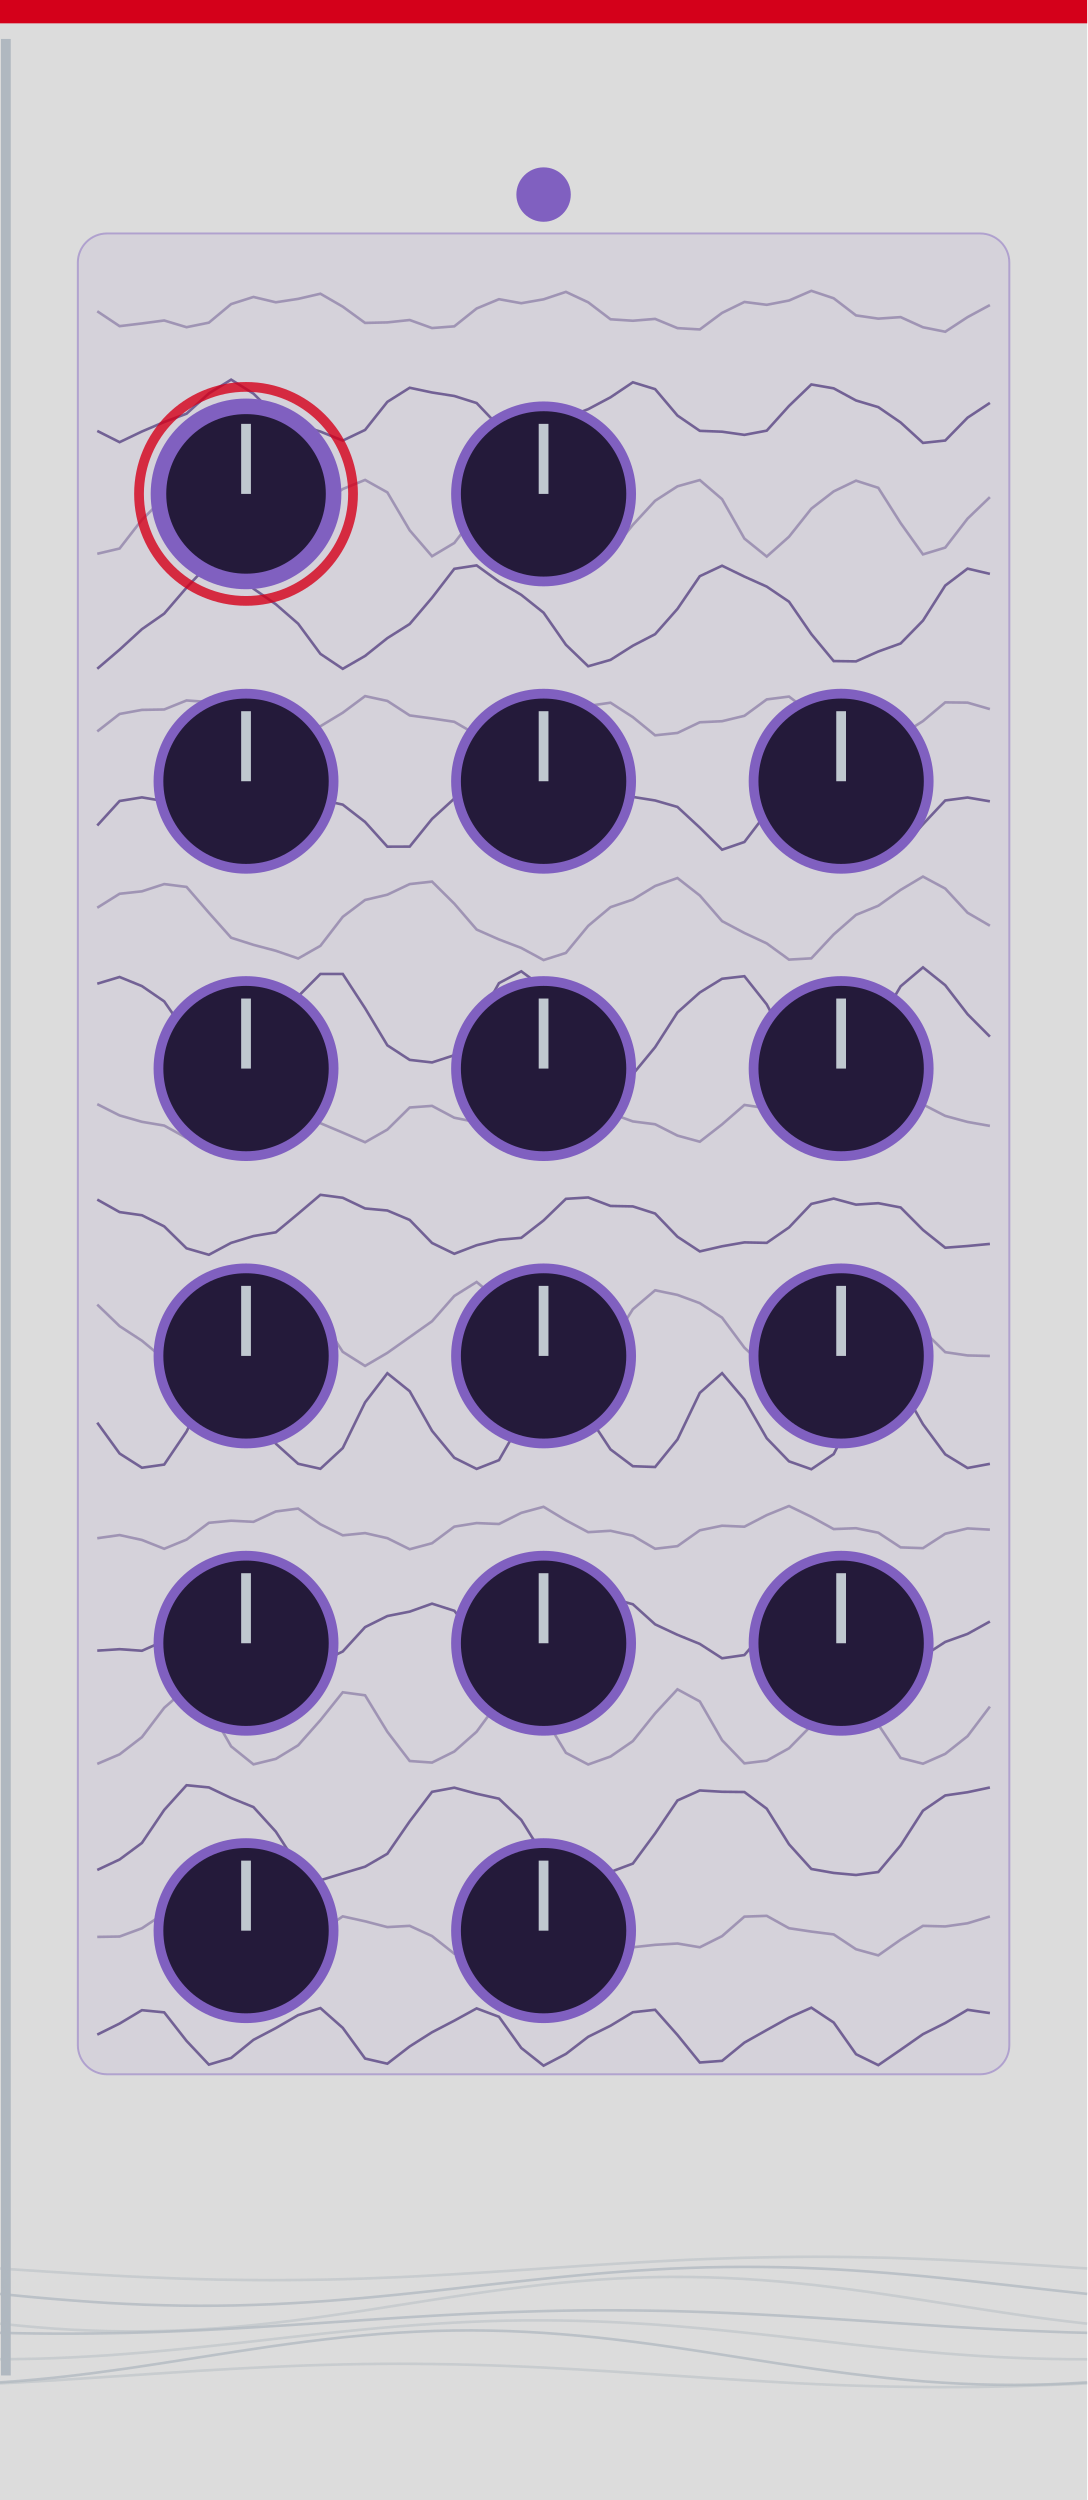
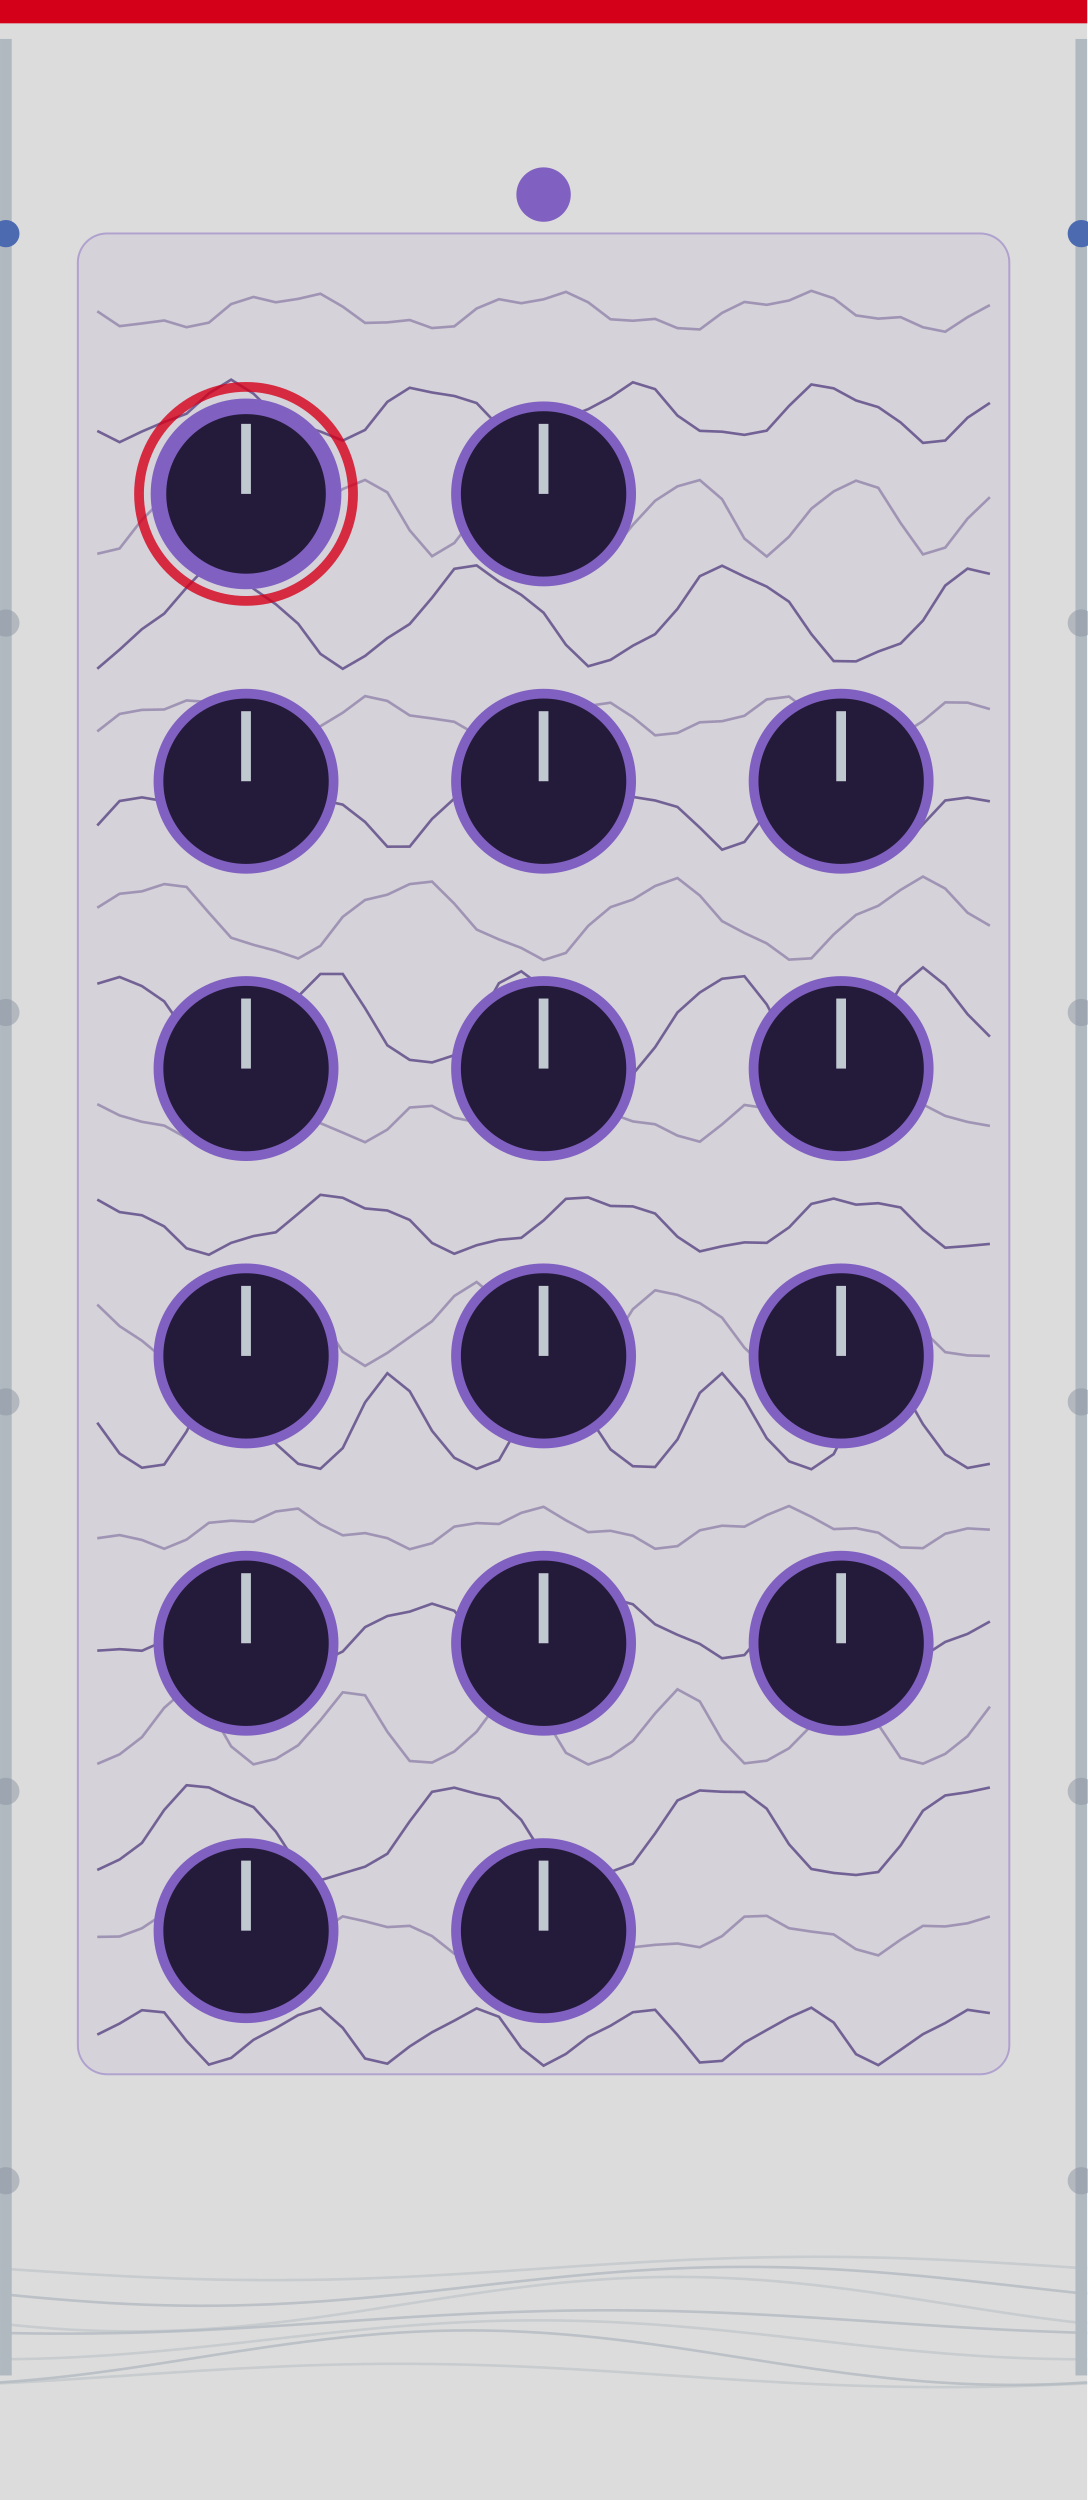
<svg xmlns="http://www.w3.org/2000/svg" width="165.0" height="379.43" viewBox="0 0 165.0 379.43">
  <rect width="165.0" height="1120.36" fill="#dcdcdc" />
  <rect x="0" y="0" width="165.0" height="3.54" fill="#d4001a" />
  <polyline points="14.76,47.24 18.15,49.5 21.54,49.09 24.92,48.64 28.31,49.66 31.7,48.97 35.08,46.15 38.47,45.07 41.86,45.88 45.25,45.36 48.63,44.58 52.02,46.54 55.41,49.01 58.79,48.93 62.18,48.57 65.57,49.79 68.95,49.53 72.34,46.82 75.73,45.41 79.11,46.02 82.5,45.43 85.89,44.3 89.27,45.88 92.66,48.46 96.05,48.68 99.43,48.4 102.82,49.8 106.21,50.0 109.59,47.49 112.98,45.83 116.37,46.26 119.75,45.61 123.14,44.14 126.53,45.27 129.92,47.87 133.3,48.36 136.69,48.13 140.08,49.67 143.46,50.35 146.85,48.13 150.24,46.3" fill="none" stroke="#4e3a78" stroke-width="0.4" stroke-opacity="0.41" />
  <polyline points="14.76,65.4 18.15,67.11 21.54,65.49 24.92,64.05 28.31,62.79 31.7,59.71 35.08,57.62 38.47,59.74 41.86,63.12 45.25,64.46 48.63,65.5 52.02,66.87 55.41,65.25 58.79,60.99 62.18,58.85 65.57,59.57 68.95,60.1 72.34,61.17 75.73,64.73 79.11,67.49 82.5,66.13 85.89,63.41 89.27,62.1 92.66,60.3 96.05,58.02 99.43,59.06 102.82,63.07 106.21,65.39 109.59,65.52 112.98,66.0 116.37,65.36 119.75,61.61 123.14,58.35 126.53,58.94 129.92,60.78 133.3,61.79 136.69,64.12 140.08,67.22 143.46,66.86 146.85,63.39 150.24,61.15" fill="none" stroke="#4e3a78" stroke-width="0.4" stroke-opacity="0.75" />
  <polyline points="14.76,84.05 18.15,83.25 21.54,78.88 24.92,75.55 28.31,73.51 31.7,73.02 35.08,76.73 38.47,82.64 41.86,84.28 45.25,80.65 48.63,76.63 52.02,74.22 55.41,72.84 58.79,74.73 62.18,80.49 65.57,84.42 68.95,82.41 72.34,78.0 75.73,75.04 79.11,73.18 82.5,73.42 85.89,78.03 89.27,83.53 92.66,83.81 96.05,79.66 99.43,76.0 102.82,73.81 106.21,72.86 109.59,75.76 112.98,81.74 116.37,84.47 119.75,81.46 123.14,77.2 126.53,74.58 129.92,72.95 133.3,74.04 136.69,79.39 140.08,84.14 143.46,83.11 146.85,78.71 150.24,75.45" fill="none" stroke="#4e3a78" stroke-width="0.4" stroke-opacity="0.41" />
  <polyline points="14.76,101.5 18.15,98.6 21.54,95.49 24.92,93.13 28.31,89.19 31.7,85.57 35.08,86.16 38.47,89.35 41.86,91.71 45.25,94.66 48.63,99.24 52.02,101.51 55.41,99.55 58.79,96.85 62.18,94.71 65.57,90.72 68.95,86.33 72.34,85.81 75.73,88.27 79.11,90.28 82.5,92.99 85.89,97.86 89.27,101.12 92.66,100.15 96.05,98.0 99.43,96.25 102.82,92.41 106.21,87.45 109.59,85.86 112.98,87.51 116.37,89.03 119.75,91.32 123.14,96.24 126.53,100.33 129.92,100.38 133.3,98.88 136.69,97.66 140.08,94.19 143.46,88.87 146.85,86.3 150.24,87.1" fill="none" stroke="#4e3a78" stroke-width="0.4" stroke-opacity="0.75" />
  <polyline points="14.76,111.01 18.15,108.36 21.54,107.74 24.92,107.68 28.31,106.31 31.7,106.55 35.08,109.58 38.47,111.38 41.86,110.47 45.25,110.04 48.63,110.22 52.02,108.17 55.41,105.65 58.79,106.38 62.18,108.58 65.57,109.04 68.95,109.55 72.34,111.52 75.73,111.6 79.11,108.72 82.5,106.93 85.89,107.4 89.27,107.14 92.66,106.65 96.05,108.84 99.43,111.6 102.82,111.24 106.21,109.62 109.59,109.46 112.98,108.64 116.37,106.15 119.75,105.72 123.14,108.29 126.53,109.9 129.92,109.76 133.3,110.71 136.69,111.6 140.08,109.44 143.46,106.6 146.85,106.64 150.24,107.62" fill="none" stroke="#4e3a78" stroke-width="0.4" stroke-opacity="0.41" />
  <polyline points="14.76,125.29 18.15,121.57 21.54,121.02 24.92,121.59 28.31,122.84 31.7,126.34 35.08,129.16 38.47,127.09 41.86,122.68 45.25,120.93 48.63,121.37 52.02,122.12 55.41,124.75 58.79,128.5 62.18,128.49 65.57,124.29 68.95,121.2 72.34,121.13 75.73,121.73 79.11,123.41 82.5,127.2 85.89,129.16 89.27,126.12 92.66,122.0 96.05,120.95 99.43,121.49 102.82,122.47 106.21,125.61 109.59,128.96 112.98,127.79 116.37,123.35 119.75,121.0 123.14,121.27 126.53,121.92 129.92,124.1 133.3,127.98 136.69,128.9 140.08,125.1 143.46,121.49 146.85,121.04 150.24,121.62" fill="none" stroke="#4e3a78" stroke-width="0.4" stroke-opacity="0.75" />
  <polyline points="14.76,137.77 18.15,135.65 21.54,135.28 24.92,134.18 28.31,134.61 31.7,138.53 35.08,142.32 38.47,143.4 41.86,144.3 45.25,145.47 48.63,143.55 52.02,139.15 55.41,136.59 58.79,135.79 62.18,134.18 65.57,133.8 68.95,137.15 72.34,141.08 75.73,142.58 79.11,143.87 82.5,145.71 85.89,144.62 89.27,140.52 92.66,137.68 96.05,136.53 99.43,134.47 102.82,133.26 106.21,135.91 109.59,139.8 112.98,141.6 116.37,143.18 119.75,145.64 123.14,145.45 126.53,141.82 129.92,138.85 133.3,137.47 136.69,135.06 140.08,133.04 143.46,134.86 146.85,138.53 150.24,140.5" fill="none" stroke="#4e3a78" stroke-width="0.4" stroke-opacity="0.41" />
  <polyline points="14.76,149.3 18.15,148.28 21.54,149.66 24.92,151.98 28.31,156.87 31.7,162.16 35.08,162.59 38.47,158.55 41.86,154.56 45.25,151.22 48.63,147.82 52.02,147.82 55.41,153.02 58.79,158.65 62.18,160.86 65.57,161.25 68.95,160.15 72.34,155.32 75.73,149.21 79.11,147.42 82.5,149.9 85.89,153.0 89.27,156.78 92.66,161.57 96.05,163.04 99.43,158.93 102.82,153.66 106.21,150.63 109.59,148.55 112.98,148.16 116.37,152.44 119.75,158.87 123.14,161.79 126.53,160.99 129.92,159.19 133.3,155.47 136.69,149.69 140.08,146.82 143.46,149.53 146.85,153.93 150.24,157.33" fill="none" stroke="#4e3a78" stroke-width="0.4" stroke-opacity="0.75" />
  <polyline points="14.76,167.58 18.15,169.29 21.54,170.26 24.92,170.83 28.31,172.7 31.7,173.07 35.08,169.99 38.47,167.52 41.86,168.54 45.25,170.07 48.63,170.47 52.02,171.9 55.41,173.36 58.79,171.44 62.18,168.09 65.57,167.84 68.95,169.64 72.34,170.32 75.73,171.15 79.11,173.05 82.5,172.63 85.89,169.21 89.27,167.49 92.66,168.97 96.05,170.2 99.43,170.63 102.82,172.35 106.21,173.28 109.59,170.65 112.98,167.7 116.37,168.2 119.75,169.91 123.14,170.39 126.53,171.54 129.92,173.29 133.3,172.03 136.69,168.53 140.08,167.62 143.46,169.36 146.85,170.28 150.24,170.88" fill="none" stroke="#4e3a78" stroke-width="0.4" stroke-opacity="0.41" />
  <polyline points="14.76,182.06 18.15,183.96 21.54,184.44 24.92,186.13 28.31,189.46 31.7,190.44 35.08,188.63 38.47,187.6 41.86,187.03 45.25,184.21 48.63,181.34 52.02,181.79 55.41,183.41 58.79,183.72 62.18,185.15 65.57,188.65 68.95,190.29 72.34,188.99 75.73,188.16 79.11,187.87 82.5,185.23 85.89,181.95 89.27,181.74 92.66,183.03 96.05,183.1 99.43,184.18 102.82,187.7 106.21,189.93 109.59,189.15 112.98,188.56 116.37,188.63 119.75,186.29 123.14,182.72 126.53,181.91 129.92,182.83 133.3,182.61 136.69,183.26 140.08,186.67 143.46,189.37 146.85,189.11 150.24,188.79" fill="none" stroke="#4e3a78" stroke-width="0.4" stroke-opacity="0.75" />
  <polyline points="14.76,198.0 18.15,201.27 21.54,203.48 24.92,206.28 28.31,207.25 31.7,203.54 35.08,198.61 38.47,196.73 41.86,196.57 45.25,196.82 48.63,199.94 52.02,205.17 55.41,207.31 58.79,205.33 62.18,202.93 65.57,200.53 68.95,196.69 72.34,194.57 75.73,197.4 79.11,201.91 82.5,204.25 85.89,205.71 89.27,206.7 92.66,204.1 96.05,198.7 99.43,195.83 102.82,196.53 106.21,197.78 109.59,199.98 112.98,204.54 116.37,207.7 119.75,205.94 123.14,202.23 126.53,199.79 129.92,197.25 133.3,194.98 136.69,196.77 140.08,201.91 143.46,205.22 146.85,205.72 150.24,205.8" fill="none" stroke="#4e3a78" stroke-width="0.4" stroke-opacity="0.41" />
  <polyline points="14.76,215.92 18.15,220.6 21.54,222.76 24.92,222.28 28.31,217.27 31.7,210.38 35.08,208.68 38.47,213.5 41.86,219.11 45.25,222.16 48.63,222.92 52.02,219.78 55.41,212.84 58.79,208.42 62.18,211.15 65.57,217.16 68.95,221.25 72.34,222.94 75.73,221.61 79.11,215.71 82.5,209.37 85.89,209.32 89.27,214.85 92.66,219.98 96.05,222.53 99.43,222.65 102.82,218.47 106.21,211.4 109.59,208.41 112.98,212.41 116.37,218.29 119.75,221.79 123.14,222.99 126.53,220.69 129.92,214.11 133.3,208.7 136.69,210.24 140.08,216.16 143.46,220.73 146.85,222.8 150.24,222.17" fill="none" stroke="#4e3a78" stroke-width="0.4" stroke-opacity="0.75" />
  <polyline points="14.76,233.46 18.15,232.98 21.54,233.72 24.92,235.06 28.31,233.67 31.7,231.12 35.08,230.8 38.47,230.97 41.86,229.4 45.25,228.96 48.63,231.34 52.02,233.02 55.41,232.68 58.79,233.45 62.18,235.13 65.57,234.22 68.95,231.7 72.34,231.16 75.73,231.3 79.11,229.61 82.5,228.69 85.89,230.74 89.27,232.54 92.66,232.33 96.05,233.08 99.43,235.06 102.82,234.66 106.21,232.26 109.59,231.56 112.98,231.71 116.37,229.95 119.75,228.57 123.14,230.21 126.53,232.07 129.92,231.94 133.3,232.62 136.69,234.85 140.08,234.97 143.46,232.78 146.85,231.97 150.24,232.16" fill="none" stroke="#4e3a78" stroke-width="0.4" stroke-opacity="0.41" />
  <polyline points="14.76,250.52 18.15,250.3 21.54,250.54 24.92,249.04 28.31,244.96 31.7,242.7 35.08,244.23 38.47,246.12 41.86,247.26 45.25,249.9 48.63,252.28 52.02,250.65 55.41,246.95 58.79,245.27 62.18,244.6 65.57,243.39 68.95,244.47 72.34,248.63 75.73,251.31 79.11,250.62 82.5,249.66 85.89,248.78 89.27,245.66 92.66,242.57 96.05,243.48 99.43,246.53 102.82,248.12 106.21,249.5 109.59,251.68 112.98,251.19 116.37,247.25 119.75,244.41 123.14,244.32 126.53,244.25 129.92,244.63 133.3,247.95 136.69,251.57 140.08,251.39 143.46,249.2 146.85,247.98 150.24,246.1" fill="none" stroke="#4e3a78" stroke-width="0.4" stroke-opacity="0.75" />
  <polyline points="14.76,267.71 18.15,266.26 21.54,263.65 24.92,259.2 28.31,256.24 31.7,259.15 35.08,265.05 38.47,267.78 41.86,266.95 45.25,264.89 48.63,261.07 52.02,256.84 55.41,257.3 58.79,262.84 62.18,267.27 65.57,267.51 68.95,265.83 72.34,262.82 75.73,258.23 79.11,256.33 82.5,260.42 85.89,266.03 89.27,267.8 92.66,266.59 96.05,264.25 99.43,260.04 102.82,256.39 106.21,258.23 109.59,264.11 112.98,267.63 116.37,267.22 119.75,265.34 123.14,261.89 126.53,257.39 129.92,256.74 133.3,261.75 136.69,266.81 140.08,267.68 143.46,266.19 146.85,263.5 150.24,259.01" fill="none" stroke="#4e3a78" stroke-width="0.4" stroke-opacity="0.41" />
  <polyline points="14.76,283.81 18.15,282.22 21.54,279.71 24.92,274.7 28.31,270.95 31.7,271.28 35.08,272.89 38.47,274.27 41.86,277.99 45.25,283.22 48.63,285.37 52.02,284.33 55.41,283.31 58.79,281.35 62.18,276.43 65.57,271.95 68.95,271.32 72.34,272.24 75.73,272.99 79.11,276.21 82.5,281.65 85.89,284.68 89.27,284.48 92.66,284.11 96.05,282.84 99.43,278.26 102.82,273.26 106.21,271.74 109.59,271.94 112.98,271.98 116.37,274.51 119.75,279.91 123.14,283.66 126.53,284.26 129.92,284.57 133.3,284.12 136.69,280.08 140.08,274.81 143.46,272.5 146.85,272.01 150.24,271.29" fill="none" stroke="#4e3a78" stroke-width="0.4" stroke-opacity="0.75" />
  <polyline points="14.76,293.97 18.15,293.91 21.54,292.66 24.92,290.41 28.31,290.99 31.7,293.82 35.08,294.87 38.47,294.66 41.86,295.71 45.25,295.91 48.63,293.14 52.02,290.85 55.41,291.6 58.79,292.48 62.18,292.29 65.57,293.84 68.95,296.52 72.34,296.29 75.73,293.88 79.11,293.02 82.5,292.84 85.89,291.15 89.27,290.6 92.66,293.26 96.05,295.54 99.43,295.17 102.82,294.97 106.21,295.54 109.59,293.85 112.98,290.89 116.37,290.77 119.75,292.65 123.14,293.16 126.53,293.59 129.92,295.84 133.3,296.77 136.69,294.39 140.08,292.29 143.46,292.38 146.85,291.9 150.24,290.87" fill="none" stroke="#4e3a78" stroke-width="0.4" stroke-opacity="0.41" />
  <polyline points="14.76,308.8 18.15,307.12 21.54,305.09 24.92,305.42 28.31,309.75 31.7,313.35 35.08,312.34 38.47,309.59 41.86,307.81 45.25,305.84 48.63,304.77 52.02,307.77 55.41,312.43 58.79,313.21 62.18,310.59 65.57,308.44 68.95,306.68 72.34,304.82 75.73,306.09 79.11,310.82 82.5,313.51 85.89,311.73 89.27,309.13 92.66,307.45 96.05,305.4 99.43,305.03 102.82,308.85 106.21,313.03 109.59,312.78 112.98,310.01 116.37,308.1 119.75,306.22 123.14,304.71 126.53,306.96 129.92,311.77 133.3,313.43 136.69,311.1 140.08,308.73 143.46,307.04 146.85,305.03 150.24,305.53" fill="none" stroke="#4e3a78" stroke-width="0.4" stroke-opacity="0.75" />
  <rect x="11.81" y="35.43" width="141.38" height="279.39" rx="4.43" fill="#8060c0" fill-opacity="0.08" stroke="#8060c0" stroke-width="0.3" stroke-opacity="0.45" />
  <circle cx="82.5" cy="29.53" r="4.13" fill="#8060c0" />
  <circle cx="37.34" cy="74.96" r="13.29" fill="#241a3a" stroke="#8060c0" stroke-width="2.36" />
  <line x1="37.34" y1="74.96" x2="37.34" y2="64.33" stroke="#c0c8d0" stroke-width="1.48" />
  <circle cx="37.34" cy="74.96" r="16.24" fill="none" stroke="#d4001a" stroke-width="1.48" stroke-opacity="0.8" />
  <circle id="param_qmix_0" cx="37.34" cy="74.96" r="0.5" fill="none" stroke="none" />
  <circle cx="37.34" cy="118.57" r="13.29" fill="#241a3a" stroke="#8060c0" stroke-width="1.48" />
  <line x1="37.34" y1="118.57" x2="37.34" y2="107.94" stroke="#c0c8d0" stroke-width="1.48" />
  <circle id="param_qmix_1" cx="37.34" cy="118.57" r="0.5" fill="none" stroke="none" />
  <circle cx="37.34" cy="162.18" r="13.29" fill="#241a3a" stroke="#8060c0" stroke-width="1.48" />
  <line x1="37.34" y1="162.18" x2="37.34" y2="151.55" stroke="#c0c8d0" stroke-width="1.48" />
  <circle id="param_qmix_2" cx="37.34" cy="162.18" r="0.5" fill="none" stroke="none" />
  <circle cx="37.34" cy="205.79" r="13.29" fill="#241a3a" stroke="#8060c0" stroke-width="1.48" />
  <line x1="37.34" y1="205.79" x2="37.34" y2="195.16" stroke="#c0c8d0" stroke-width="1.48" />
  <circle id="param_qmix_3" cx="37.34" cy="205.79" r="0.5" fill="none" stroke="none" />
  <circle cx="37.34" cy="249.4" r="13.29" fill="#241a3a" stroke="#8060c0" stroke-width="1.48" />
  <line x1="37.34" y1="249.4" x2="37.34" y2="238.77" stroke="#c0c8d0" stroke-width="1.48" />
  <circle id="param_qmix_4" cx="37.34" cy="249.4" r="0.5" fill="none" stroke="none" />
  <circle cx="37.34" cy="293.02" r="13.29" fill="#241a3a" stroke="#8060c0" stroke-width="1.48" />
  <line x1="37.34" y1="293.02" x2="37.34" y2="282.39" stroke="#c0c8d0" stroke-width="1.48" />
  <circle id="param_qmix_5" cx="37.34" cy="293.02" r="0.5" fill="none" stroke="none" />
  <circle cx="82.5" cy="74.96" r="13.29" fill="#241a3a" stroke="#8060c0" stroke-width="1.48" />
  <line x1="82.5" y1="74.96" x2="82.5" y2="64.33" stroke="#c0c8d0" stroke-width="1.48" />
  <circle id="param_qmix_6" cx="82.5" cy="74.96" r="0.5" fill="none" stroke="none" />
  <circle cx="82.5" cy="118.57" r="13.29" fill="#241a3a" stroke="#8060c0" stroke-width="1.48" />
  <line x1="82.5" y1="118.57" x2="82.5" y2="107.94" stroke="#c0c8d0" stroke-width="1.48" />
  <circle id="param_qmix_7" cx="82.5" cy="118.57" r="0.5" fill="none" stroke="none" />
  <circle cx="82.5" cy="162.18" r="13.29" fill="#241a3a" stroke="#8060c0" stroke-width="1.48" />
  <line x1="82.5" y1="162.18" x2="82.5" y2="151.55" stroke="#c0c8d0" stroke-width="1.48" />
  <circle id="param_qmix_8" cx="82.5" cy="162.18" r="0.5" fill="none" stroke="none" />
  <circle cx="82.5" cy="205.79" r="13.29" fill="#241a3a" stroke="#8060c0" stroke-width="1.48" />
  <line x1="82.5" y1="205.79" x2="82.5" y2="195.16" stroke="#c0c8d0" stroke-width="1.48" />
  <circle id="param_qmix_9" cx="82.5" cy="205.79" r="0.5" fill="none" stroke="none" />
  <circle cx="82.5" cy="249.4" r="13.29" fill="#241a3a" stroke="#8060c0" stroke-width="1.48" />
  <line x1="82.5" y1="249.4" x2="82.5" y2="238.77" stroke="#c0c8d0" stroke-width="1.48" />
  <circle id="param_qmix_10" cx="82.5" cy="249.4" r="0.5" fill="none" stroke="none" />
  <circle cx="82.5" cy="293.02" r="13.29" fill="#241a3a" stroke="#8060c0" stroke-width="1.48" />
  <line x1="82.5" y1="293.02" x2="82.5" y2="282.39" stroke="#c0c8d0" stroke-width="1.48" />
  <circle id="param_qmix_11" cx="82.5" cy="293.02" r="0.5" fill="none" stroke="none" />
  <circle cx="127.66" cy="118.57" r="13.29" fill="#241a3a" stroke="#8060c0" stroke-width="1.48" />
  <line x1="127.66" y1="118.57" x2="127.66" y2="107.94" stroke="#c0c8d0" stroke-width="1.48" />
  <circle id="param_qmix_12" cx="127.66" cy="118.57" r="0.5" fill="none" stroke="none" />
  <circle cx="127.66" cy="162.18" r="13.29" fill="#241a3a" stroke="#8060c0" stroke-width="1.48" />
  <line x1="127.66" y1="162.18" x2="127.66" y2="151.55" stroke="#c0c8d0" stroke-width="1.48" />
  <circle id="param_qmix_13" cx="127.66" cy="162.18" r="0.5" fill="none" stroke="none" />
  <circle cx="127.66" cy="205.79" r="13.29" fill="#241a3a" stroke="#8060c0" stroke-width="1.48" />
  <line x1="127.66" y1="205.79" x2="127.66" y2="195.16" stroke="#c0c8d0" stroke-width="1.48" />
  <circle id="param_qmix_14" cx="127.66" cy="205.79" r="0.5" fill="none" stroke="none" />
  <circle cx="127.66" cy="249.4" r="13.29" fill="#241a3a" stroke="#8060c0" stroke-width="1.48" />
  <line x1="127.66" y1="249.4" x2="127.66" y2="238.77" stroke="#c0c8d0" stroke-width="1.48" />
  <circle id="param_qmix_15" cx="127.66" cy="249.4" r="0.5" fill="none" stroke="none" />
  <polyline points="0.0,344.29 2.75,344.48 5.5,344.66 8.25,344.84 11.0,345.01 13.75,345.18 16.5,345.33 19.25,345.48 22.0,345.61 24.75,345.72 27.5,345.83 30.25,345.91 33.0,345.98 35.75,346.02 38.5,346.05 41.25,346.06 44.0,346.05 46.75,346.02 49.5,345.98 52.25,345.91 55.0,345.83 57.75,345.72 60.5,345.61 63.25,345.48 66.0,345.33 68.75,345.18 71.5,345.01 74.25,344.84 77.0,344.66 79.75,344.48 82.5,344.29 85.25,344.11 88.0,343.92 90.75,343.74 93.5,343.57 96.25,343.41 99.0,343.25 101.75,343.11 104.5,342.97 107.25,342.86 110.0,342.76 112.75,342.67 115.5,342.61 118.25,342.56 121.0,342.53 123.75,342.52 126.5,342.53 129.25,342.56 132.0,342.61 134.75,342.67 137.5,342.76 140.25,342.86 143.0,342.97 145.75,343.11 148.5,343.25 151.25,343.41 154.0,343.57 156.75,343.74 159.5,343.92 162.25,344.11 165.0,344.29" fill="none" stroke="#b0b8c0" stroke-width="0.4" stroke-opacity="0.45" />
  <polyline points="0.0,348.15 2.75,348.43 5.5,348.69 8.25,348.93 11.0,349.15 13.75,349.35 16.5,349.53 19.25,349.67 22.0,349.79 24.75,349.87 27.5,349.93 30.25,349.95 33.0,349.94 35.75,349.9 38.5,349.82 41.25,349.72 44.0,349.58 46.75,349.42 49.5,349.23 52.25,349.01 55.0,348.78 57.75,348.52 60.5,348.25 63.25,347.96 66.0,347.67 68.75,347.36 71.5,347.05 74.25,346.74 77.0,346.44 79.75,346.14 82.5,345.85 85.25,345.57 88.0,345.31 90.75,345.06 93.5,344.84 96.25,344.64 99.0,344.47 101.75,344.32 104.5,344.21 107.25,344.12 110.0,344.07 112.75,344.05 115.5,344.06 118.25,344.1 121.0,344.17 123.75,344.28 126.5,344.41 129.25,344.58 132.0,344.77 134.75,344.98 137.5,345.22 140.25,345.47 143.0,345.75 145.75,346.03 148.5,346.33 151.25,346.63 154.0,346.94 156.75,347.25 159.5,347.56 162.25,347.86 165.0,348.15" fill="none" stroke="#b0b8c0" stroke-width="0.4" stroke-opacity="0.75" />
  <polyline points="0.0,352.67 2.75,352.95 5.5,353.2 8.25,353.42 11.0,353.59 13.75,353.71 16.5,353.8 19.25,353.84 22.0,353.83 24.75,353.78 27.5,353.68 30.25,353.54 33.0,353.36 35.75,353.14 38.5,352.88 41.25,352.58 44.0,352.26 46.75,351.91 49.5,351.53 52.25,351.13 55.0,350.72 57.75,350.29 60.5,349.86 63.25,349.43 66.0,349.0 68.75,348.58 71.5,348.17 74.25,347.77 77.0,347.4 79.75,347.06 82.5,346.74 85.25,346.45 88.0,346.21 90.75,345.99 93.5,345.82 96.25,345.7 99.0,345.61 101.75,345.57 104.5,345.58 107.25,345.63 110.0,345.73 112.75,345.87 115.5,346.05 118.25,346.27 121.0,346.53 123.75,346.82 126.5,347.15 129.25,347.5 132.0,347.88 134.75,348.28 137.5,348.69 140.25,349.12 143.0,349.55 145.75,349.98 148.5,350.41 151.25,350.83 154.0,351.24 156.75,351.64 159.5,352.01 162.25,352.35 165.0,352.67" fill="none" stroke="#b0b8c0" stroke-width="0.4" stroke-opacity="0.45" />
  <polyline points="0.0,354.06 2.75,354.12 5.5,354.16 8.25,354.18 11.0,354.18 13.75,354.16 16.5,354.12 19.25,354.07 22.0,353.99 24.75,353.9 27.5,353.79 30.25,353.67 33.0,353.53 35.75,353.38 38.5,353.22 41.25,353.05 44.0,352.88 46.75,352.7 49.5,352.51 52.25,352.33 55.0,352.14 57.75,351.96 60.5,351.78 63.25,351.61 66.0,351.45 68.75,351.3 71.5,351.16 74.25,351.04 77.0,350.93 79.75,350.84 82.5,350.76 85.25,350.7 88.0,350.66 90.75,350.64 93.5,350.64 96.25,350.66 99.0,350.7 101.75,350.75 104.5,350.83 107.25,350.92 110.0,351.03 112.75,351.15 115.5,351.29 118.25,351.44 121.0,351.6 123.75,351.77 126.5,351.95 129.25,352.13 132.0,352.31 134.75,352.5 137.5,352.68 140.25,352.86 143.0,353.04 145.75,353.21 148.5,353.37 151.25,353.52 154.0,353.66 156.75,353.78 159.5,353.89 162.25,353.99 165.0,354.06" fill="none" stroke="#b0b8c0" stroke-width="0.4" stroke-opacity="0.75" />
  <polyline points="0.0,358.07 2.75,358.04 5.5,357.99 8.25,357.9 11.0,357.78 13.75,357.63 16.5,357.46 19.25,357.25 22.0,357.03 24.75,356.78 27.5,356.52 30.25,356.24 33.0,355.95 35.75,355.65 38.5,355.34 41.25,355.03 44.0,354.72 46.75,354.42 49.5,354.12 52.25,353.84 55.0,353.57 57.75,353.31 60.5,353.08 63.25,352.87 66.0,352.68 68.75,352.52 71.5,352.39 74.25,352.28 77.0,352.21 79.75,352.17 82.5,352.17 85.25,352.19 88.0,352.25 90.75,352.34 93.5,352.46 96.25,352.61 99.0,352.78 101.75,352.98 104.5,353.21 107.25,353.45 110.0,353.72 112.75,354.0 115.5,354.29 118.25,354.59 121.0,354.9 123.75,355.2 126.5,355.51 129.25,355.82 132.0,356.11 134.75,356.4 137.5,356.67 140.25,356.92 143.0,357.16 145.75,357.37 148.5,357.56 151.25,357.72 154.0,357.85 156.75,357.95 159.5,358.02 162.25,358.06 165.0,358.07" fill="none" stroke="#b0b8c0" stroke-width="0.4" stroke-opacity="0.45" />
  <polyline points="0.0,361.58 2.75,361.38 5.5,361.14 8.25,360.87 11.0,360.56 13.75,360.22 16.5,359.85 19.25,359.47 22.0,359.06 24.75,358.64 27.5,358.21 30.25,357.78 33.0,357.35 35.75,356.92 38.5,356.51 41.25,356.1 44.0,355.72 46.75,355.36 49.5,355.03 52.25,354.72 55.0,354.46 57.75,354.22 60.5,354.03 63.25,353.88 66.0,353.77 68.75,353.71 71.5,353.69 74.25,353.72 77.0,353.79 79.75,353.91 82.5,354.07 85.25,354.27 88.0,354.51 90.75,354.78 93.5,355.09 96.25,355.43 99.0,355.79 101.75,356.18 104.5,356.59 107.25,357.01 110.0,357.44 112.75,357.87 115.5,358.3 118.25,358.73 121.0,359.14 123.75,359.55 126.5,359.93 129.25,360.29 132.0,360.62 134.75,360.93 137.5,361.19 140.25,361.43 143.0,361.62 145.75,361.77 148.5,361.88 151.25,361.94 154.0,361.96 156.75,361.93 159.5,361.86 162.25,361.74 165.0,361.58" fill="none" stroke="#b0b8c0" stroke-width="0.4" stroke-opacity="0.75" />
  <polyline points="0.0,361.73 2.75,361.59 5.5,361.43 8.25,361.27 11.0,361.09 13.75,360.91 16.5,360.73 19.25,360.55 22.0,360.36 24.75,360.18 27.5,360.0 30.25,359.82 33.0,359.66 35.75,359.5 38.5,359.36 41.25,359.23 44.0,359.11 46.75,359.0 49.5,358.92 52.25,358.85 55.0,358.8 57.75,358.77 60.5,358.76 63.25,358.77 66.0,358.8 68.75,358.84 71.5,358.91 74.25,358.99 77.0,359.09 79.75,359.2 82.5,359.33 85.25,359.48 88.0,359.63 90.75,359.8 93.5,359.97 96.25,360.15 99.0,360.33 101.75,360.52 104.5,360.7 107.25,360.89 110.0,361.06 112.75,361.24 115.5,361.4 118.25,361.56 121.0,361.71 123.75,361.84 126.5,361.96 129.25,362.06 132.0,362.14 134.75,362.21 137.5,362.26 140.25,362.29 143.0,362.3 145.75,362.29 148.5,362.27 151.25,362.22 154.0,362.16 156.75,362.07 159.5,361.97 162.25,361.86 165.0,361.73" fill="none" stroke="#b0b8c0" stroke-width="0.4" stroke-opacity="0.45" />
-   <line x1="0.89" y1="5.91" x2="0.89" y2="360.53" stroke="#b0b8c0" stroke-width="1.48" />
+   <line x1="0.89" y1="5.91" x2="0.89" y2="360.53" stroke="#b0b8c0" stroke-width="1.77" />
+   <circle cx="0.89" cy="35.46" r="2.07" fill="#4c6ab0" fill-opacity="1.0" />
+   <circle cx="0.89" cy="94.56" r="2.07" fill="#8a94a0" fill-opacity="0.5" />
+   <circle cx="0.89" cy="153.67" r="2.07" fill="#8a94a0" fill-opacity="0.5" />
+   <circle cx="0.89" cy="212.77" r="2.07" fill="#8a94a0" fill-opacity="0.5" />
+   <circle cx="0.89" cy="271.88" r="2.07" fill="#8a94a0" fill-opacity="0.5" />
+   <circle cx="0.89" cy="330.98" r="2.07" fill="#8a94a0" fill-opacity="0.5" />
+   <line x1="164.11" y1="5.91" x2="164.11" y2="360.53" stroke="#b0b8c0" stroke-width="1.77" />
+   <circle cx="164.11" cy="35.46" r="2.07" fill="#4c6ab0" fill-opacity="1.0" />
+   <circle cx="164.11" cy="94.56" r="2.07" fill="#8a94a0" fill-opacity="0.5" />
+   <circle cx="164.11" cy="153.67" r="2.07" fill="#8a94a0" fill-opacity="0.5" />
+   <circle cx="164.11" cy="212.77" r="2.07" fill="#8a94a0" fill-opacity="0.5" />
+   <circle cx="164.11" cy="271.88" r="2.07" fill="#8a94a0" fill-opacity="0.5" />
+   <circle cx="164.11" cy="330.98" r="2.07" fill="#8a94a0" fill-opacity="0.5" />
  <circle id="light_connect" cx="82.5" cy="355.81" r="0.5" fill="none" stroke="none" />
</svg>
